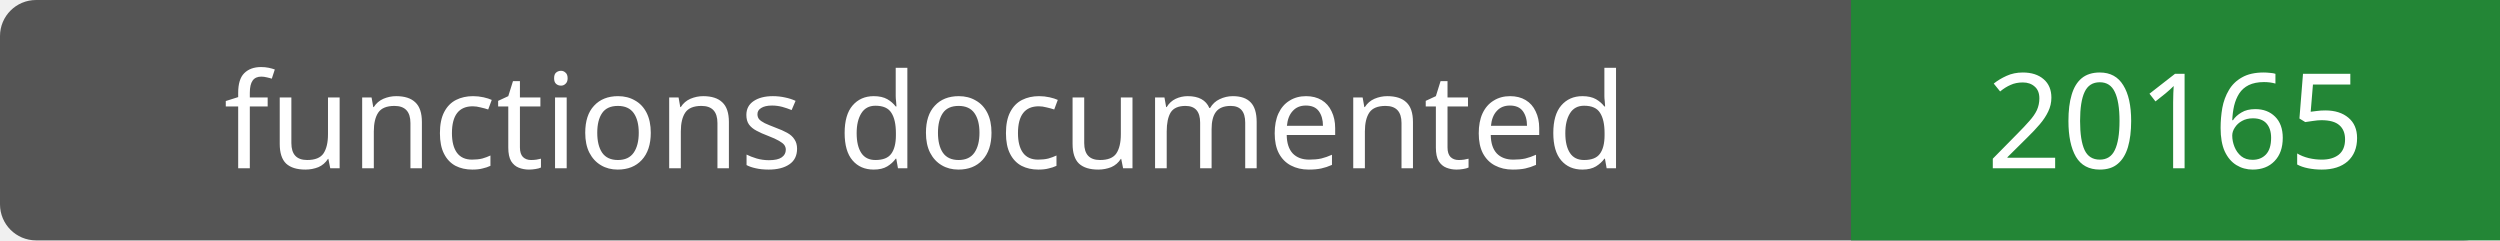
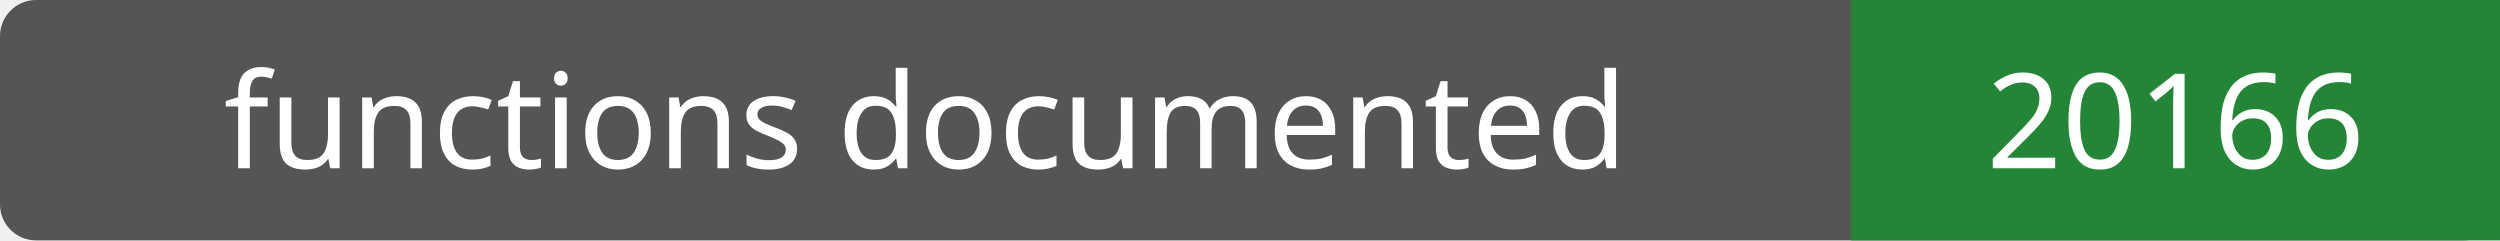
- <svg xmlns="http://www.w3.org/2000/svg" width="208" height="20" role="img" aria-label="functions documented: 20165">
+ <svg xmlns="http://www.w3.org/2000/svg" width="208" height="20" role="img" aria-label="functions documented: 20166">
  <rect width="208" height="20" rx="3" fill="#555" />
  <path fill="#238636" d="M154 0h54v20H154z" />
  <g fill="#fff" text-anchor="middle" font-family="Verdana,sans-serif" font-size="11">
    <text x="77.0" y="14">functions documented</text>
-     <text x="181.0" y="14">20165</text>
+     <text x="181.0" y="14">20166</text>
  </g>
</svg>
